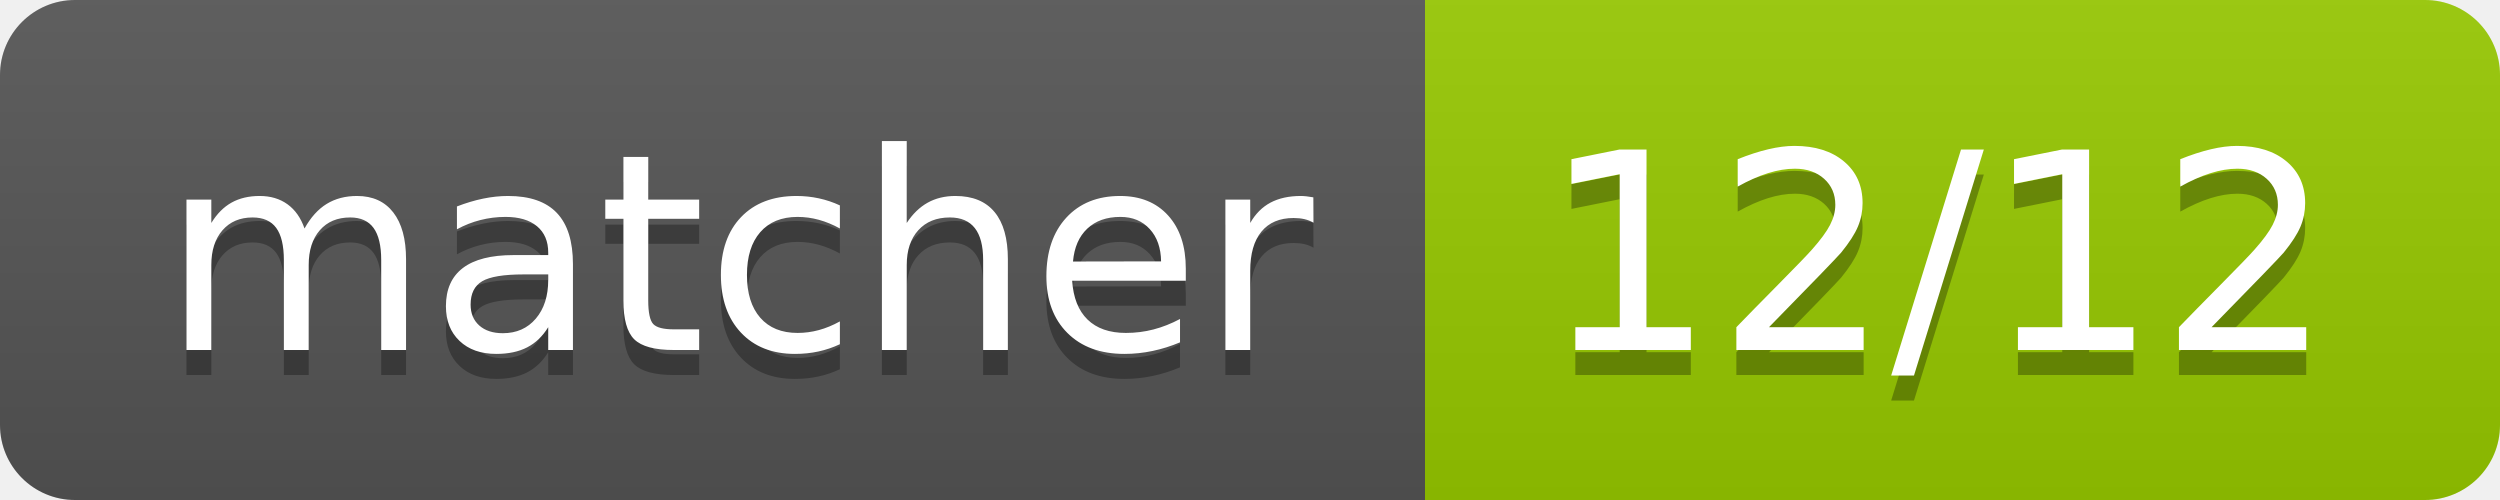
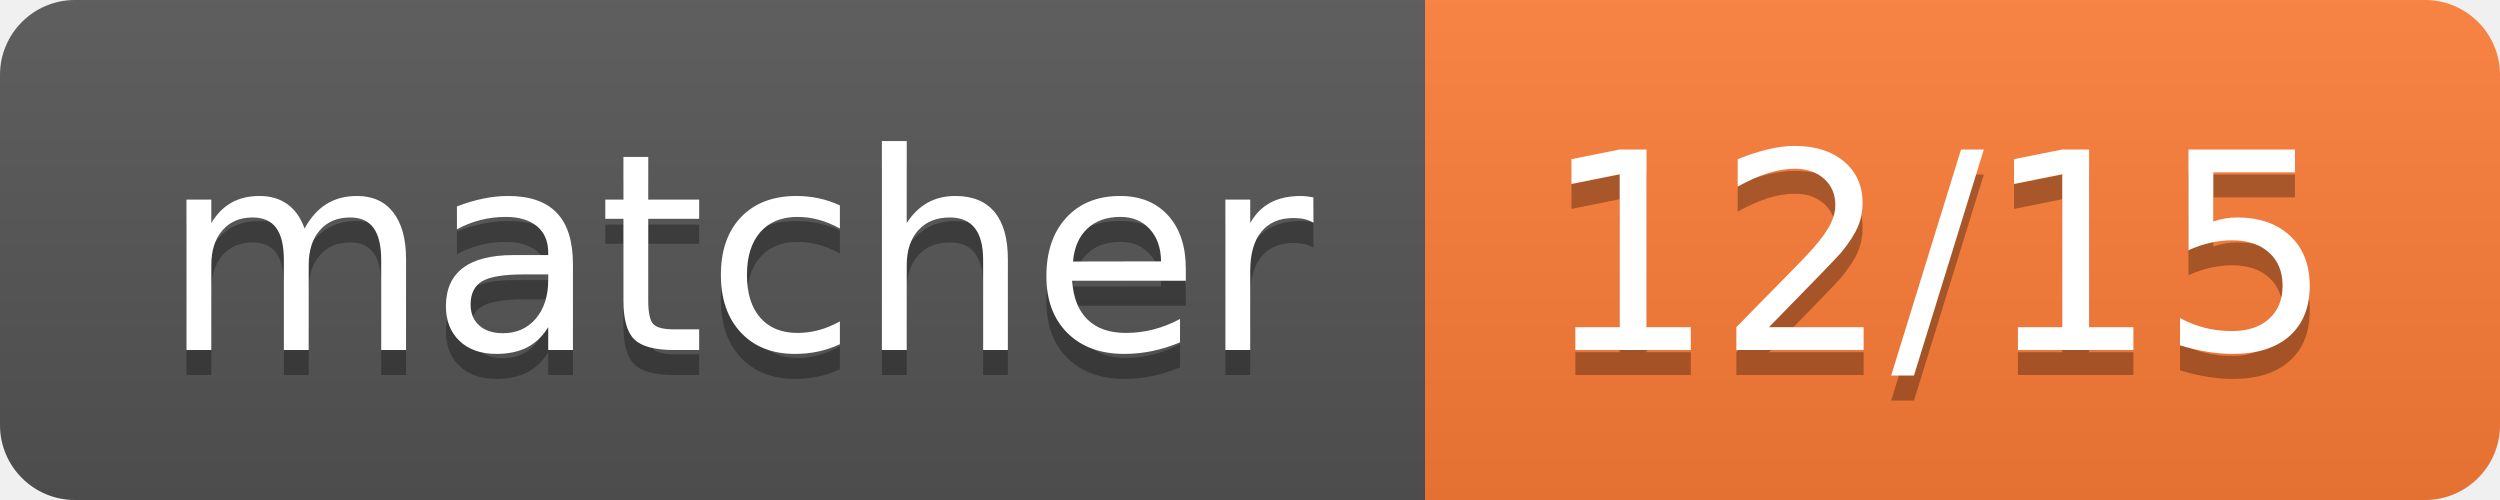
- <svg xmlns="http://www.w3.org/2000/svg" width="100" height="20" role="img" aria-label="matcher: 12/12">
+ <svg xmlns="http://www.w3.org/2000/svg" width="100" height="20" role="img" aria-label="matcher: 12/15">
  <linearGradient id="s" x2="0" y2="100%">
    <stop offset="0" stop-color="#bbb" stop-opacity=".1" />
    <stop offset="1" stop-opacity=".1" />
  </linearGradient>
  <clipPath id="r">
    <rect width="100" height="20" rx="3" fill="#fff" />
  </clipPath>
  <g clip-path="url(#r)">
    <rect width="57" height="20" fill="#555" />
-     <rect x="57" width="43" height="20" fill="#97ca00" />
+     <rect x="57" width="43" height="20" fill="#fe7d37" />
    <rect width="100" height="20" fill="url(#s)" />
  </g>
  <g fill="#fff" text-anchor="middle" font-family="Verdana,Geneva,DejaVu Sans,sans-serif" text-rendering="geometricPrecision" font-size="110">
    <text aria-hidden="true" x="295.0" y="150" fill="#010101" fill-opacity=".3" transform="scale(.1)" textLength="470">matcher</text>
    <text x="295.0" y="140" transform="scale(.1)" fill="#fff" textLength="470">matcher</text>
-     <text aria-hidden="true" x="775.0" y="150" fill="#010101" fill-opacity=".3" transform="scale(.1)" textLength="330">12/12</text>
-     <text x="775.0" y="140" transform="scale(.1)" fill="#fff" textLength="330">12/12</text>
+     <text aria-hidden="true" x="775.0" y="150" fill="#010101" fill-opacity=".3" transform="scale(.1)" textLength="330">12/15</text>
+     <text x="775.0" y="140" transform="scale(.1)" fill="#fff" textLength="330">12/15</text>
  </g>
</svg>
